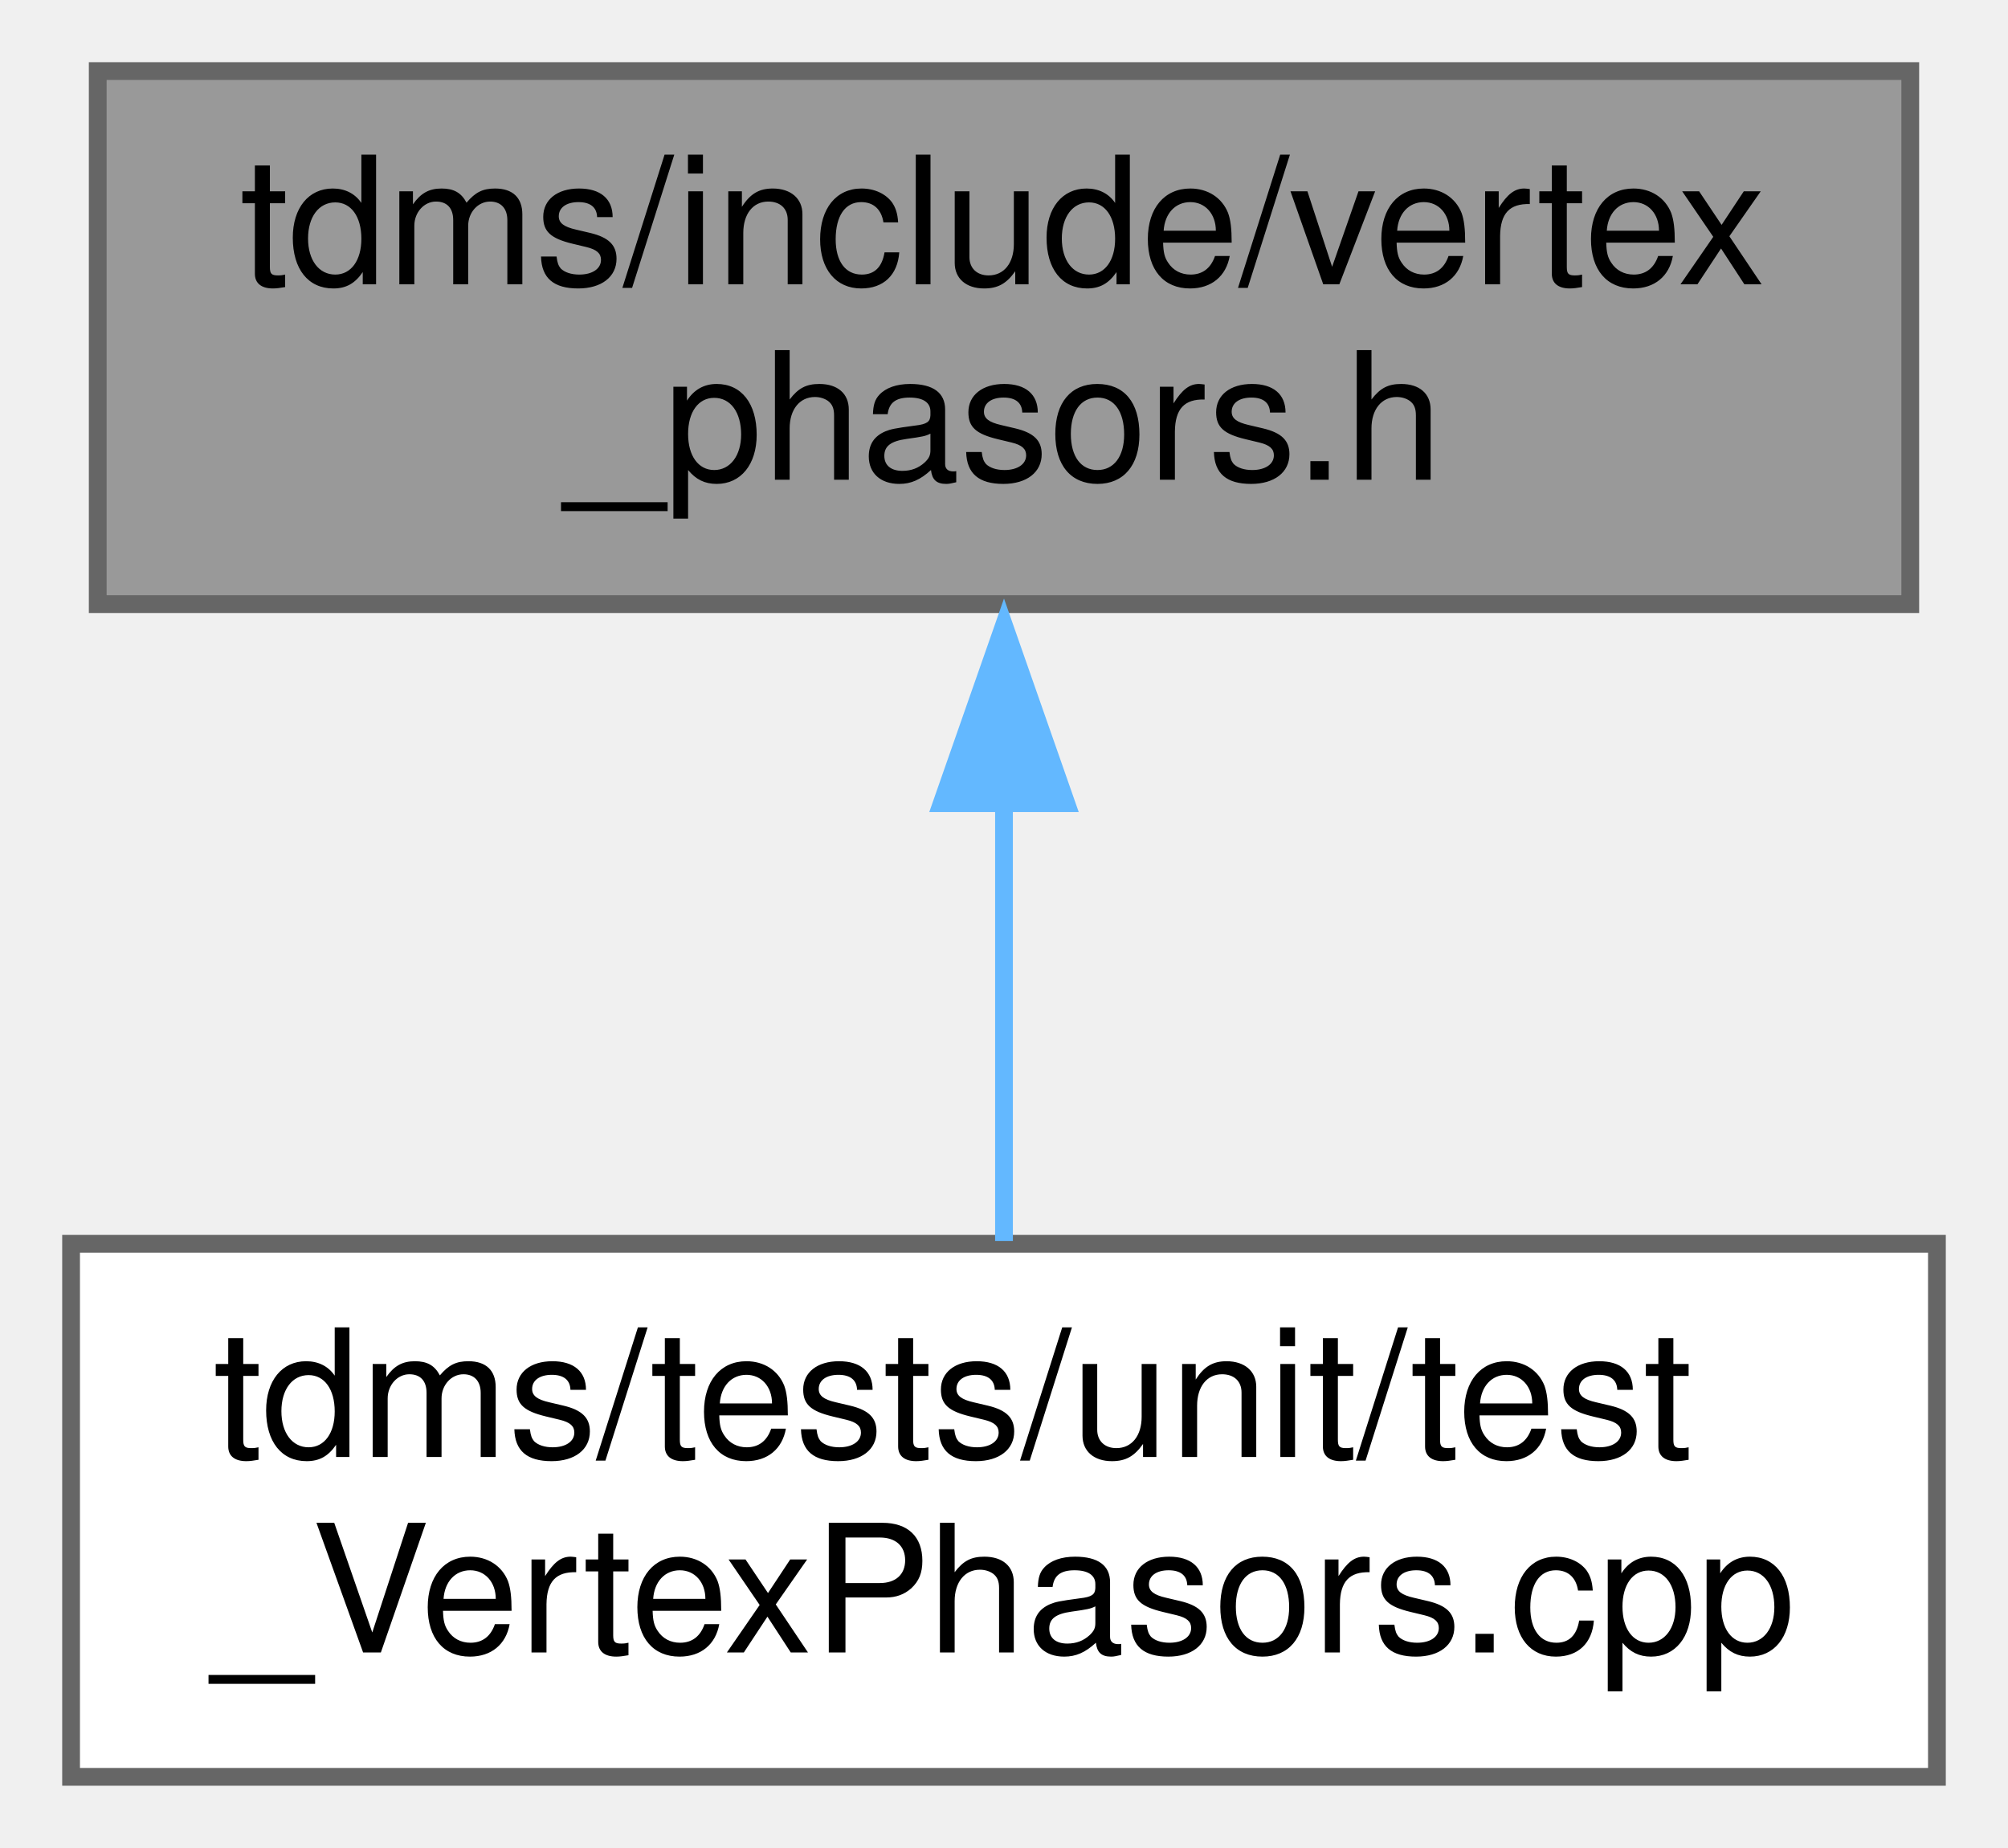
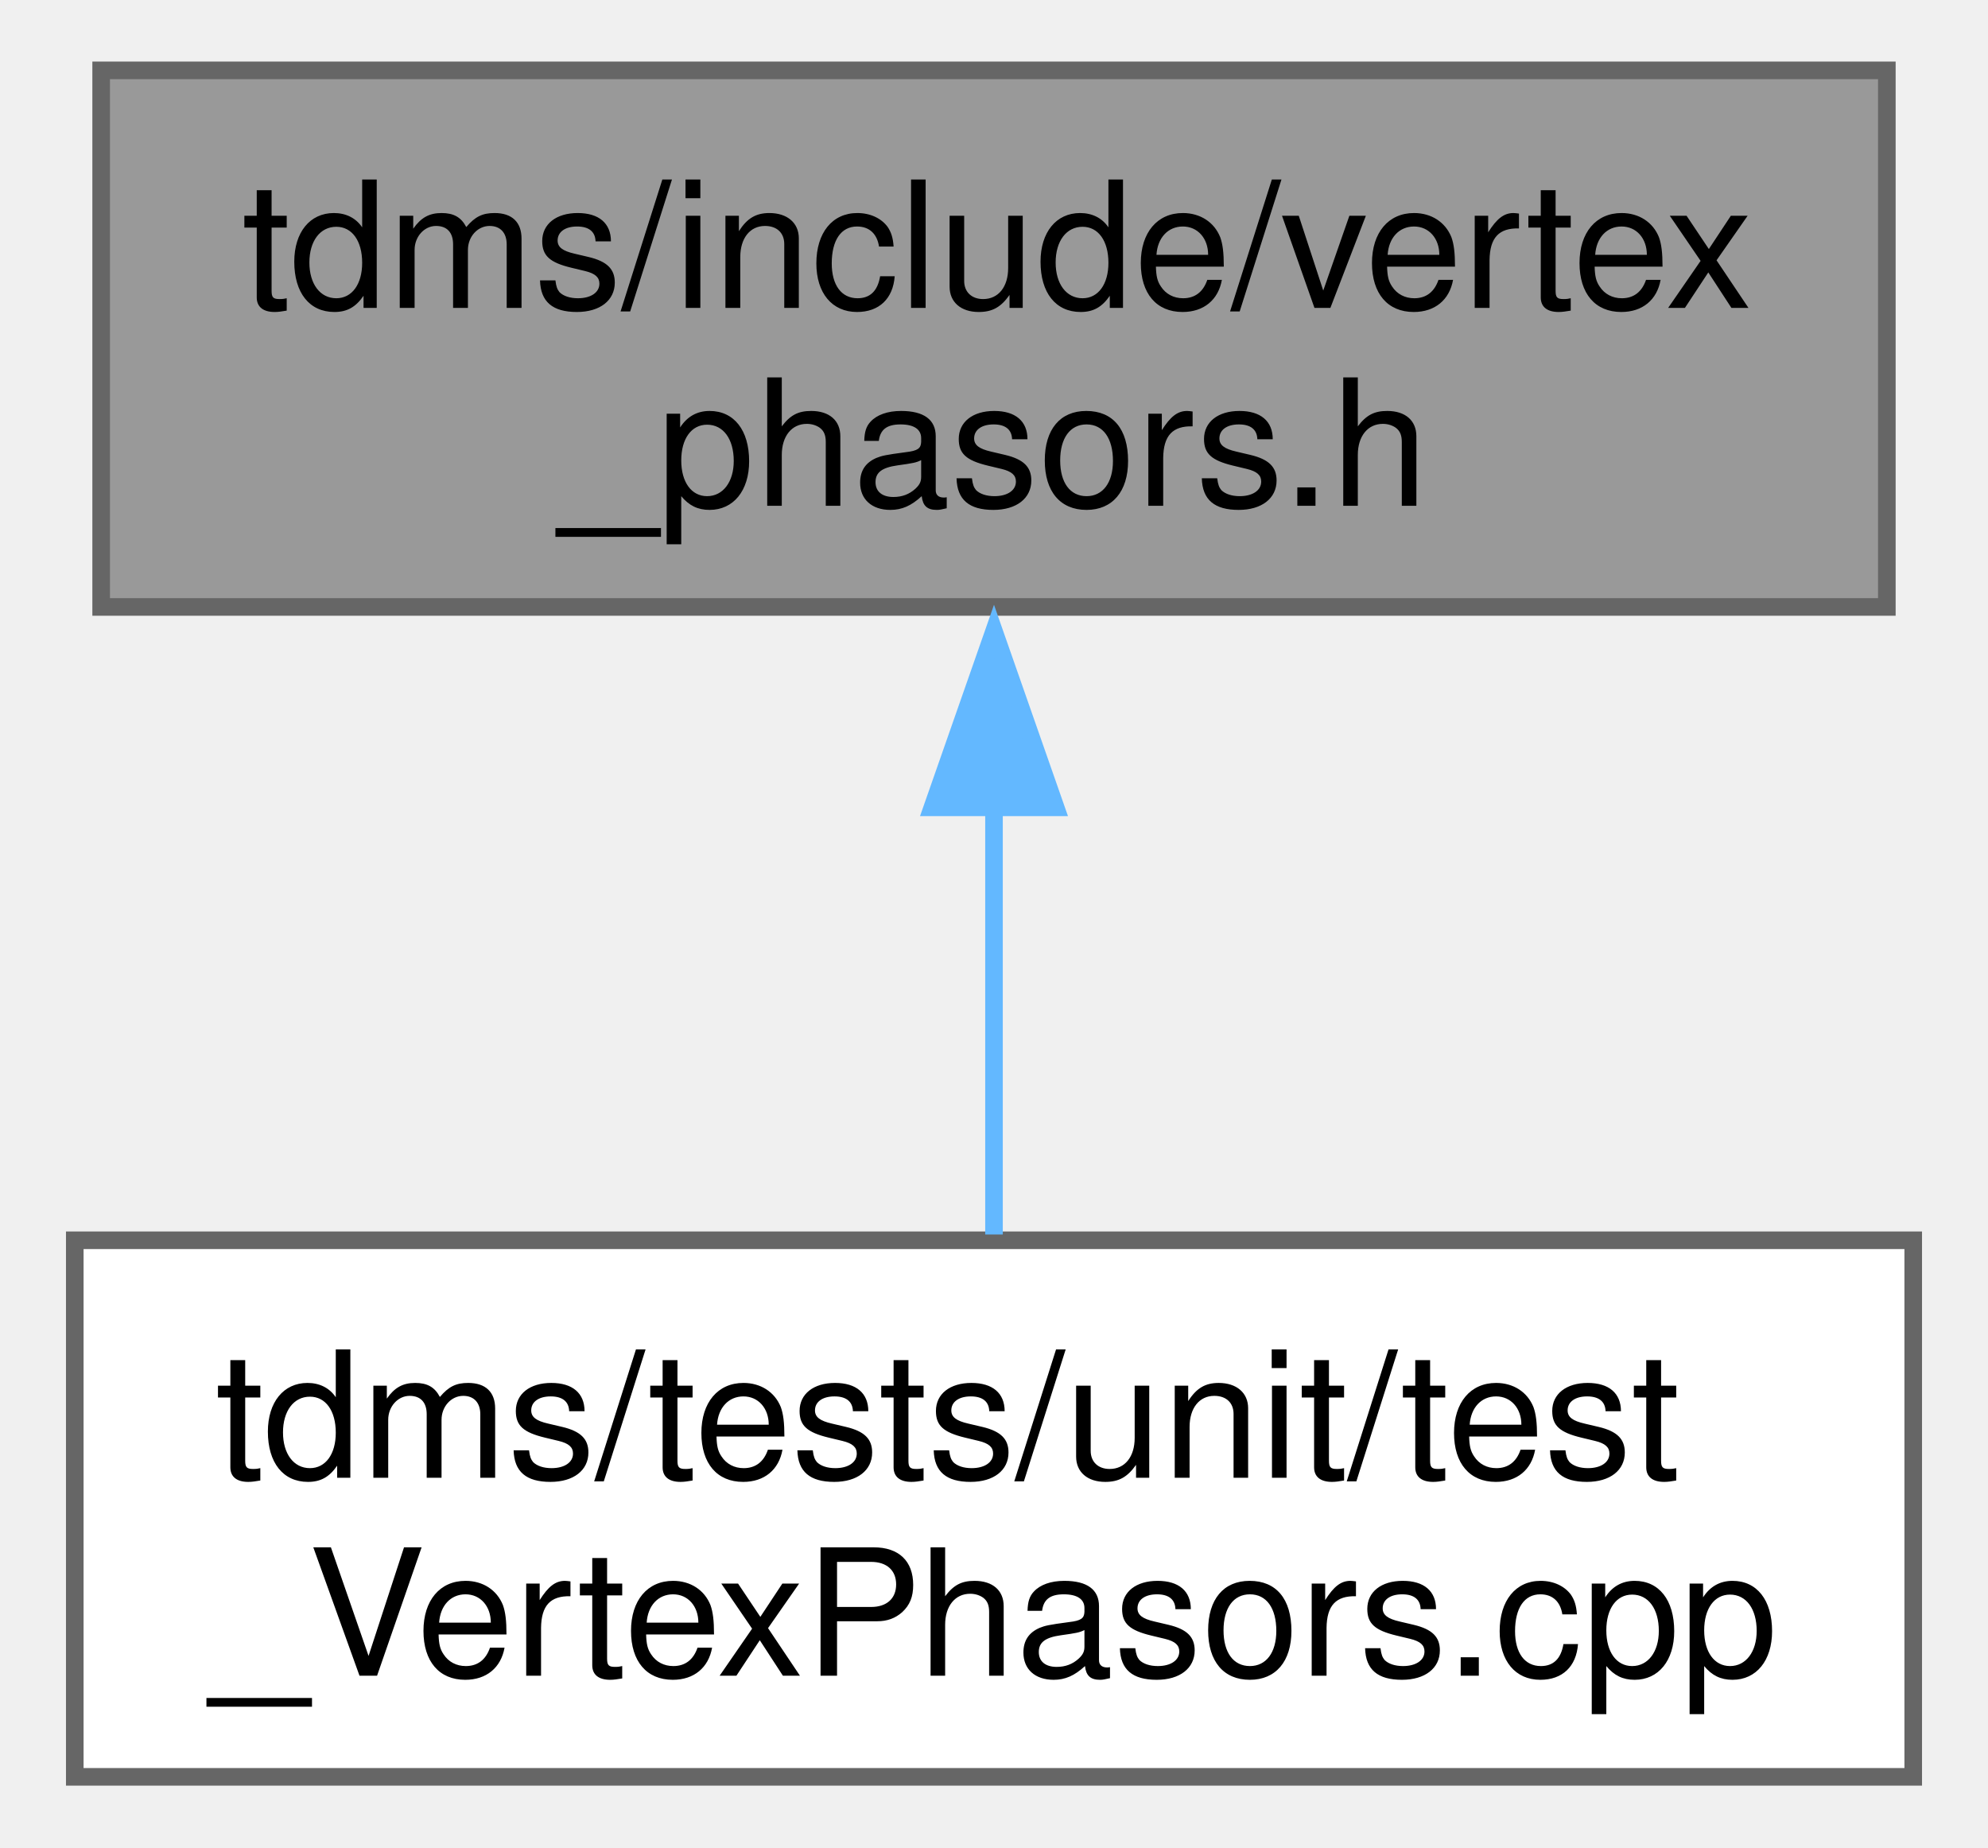
- <svg xmlns="http://www.w3.org/2000/svg" xmlns:xlink="http://www.w3.org/1999/xlink" width="113pt" height="104pt" viewBox="0.00 0.00 113.00 104.00">
-   <g id="graph0" class="graph" transform="scale(1 1) rotate(0) translate(4 100)">
+ <svg xmlns="http://www.w3.org/2000/svg" xmlns:xlink="http://www.w3.org/1999/xlink" width="113pt" height="105pt" viewBox="0.00 0.00 112.50 105.00">
+   <g id="graph0" class="graph" transform="scale(1 1) rotate(0) translate(4 101)">
    <g id="node1" class="node">
      <g id="a_node1">
        <a xlink:title="Contains a class that handles the complex amplitude extraction at the vertices.">
-           <polygon fill="#999999" stroke="#666666" points="103.5,-96 1.5,-96 1.5,-66 103.5,-66 103.5,-96" />
-           <text text-anchor="start" x="9.5" y="-84" font-family="Helvetica,sans-Serif" font-size="10.00">tdms/include/vertex</text>
-           <text text-anchor="middle" x="52.5" y="-73" font-family="Helvetica,sans-Serif" font-size="10.00">_phasors.h</text>
+           <polygon fill="#999999" stroke="#666666" points="103,-97 1.5,-97 1.5,-66.5 103,-66.5 103,-97" />
+           <text text-anchor="start" x="9.5" y="-83.5" font-family="Helvetica,sans-Serif" font-size="10.00">tdms/include/vertex</text>
+           <text text-anchor="middle" x="52.25" y="-72.25" font-family="Helvetica,sans-Serif" font-size="10.00">_phasors.h</text>
        </a>
      </g>
    </g>
    <g id="node2" class="node">
      <g id="a_node2">
        <a xlink:href="test___vertex_phasors_8cpp.html" target="_top" xlink:title="Unit tests for the VertexPhasors class.">
-           <polygon fill="white" stroke="#666666" points="105,-30 0,-30 0,0 105,0 105,-30" />
-           <text text-anchor="start" x="8" y="-18" font-family="Helvetica,sans-Serif" font-size="10.00">tdms/tests/unit/test</text>
-           <text text-anchor="middle" x="52.5" y="-7" font-family="Helvetica,sans-Serif" font-size="10.00">_VertexPhasors.cpp</text>
+           <polygon fill="white" stroke="#666666" points="104.5,-30.5 0,-30.5 0,0 104.5,0 104.5,-30.5" />
+           <text text-anchor="start" x="8" y="-17" font-family="Helvetica,sans-Serif" font-size="10.00">tdms/tests/unit/test</text>
+           <text text-anchor="middle" x="52.25" y="-5.75" font-family="Helvetica,sans-Serif" font-size="10.00">_VertexPhasors.cpp</text>
        </a>
      </g>
    </g>
    <g id="edge1" class="edge">
-       <path fill="none" stroke="#63b8ff" d="M52.5,-54.97C52.5,-46.55 52.5,-37.45 52.5,-30.16" />
-       <polygon fill="#63b8ff" stroke="#63b8ff" points="49,-54.8 52.5,-64.8 56,-54.8 49,-54.8" />
+       <path fill="none" stroke="#63b8ff" d="M52.25,-55.38C52.25,-47.05 52.25,-38.08 52.25,-30.83" />
+       <polygon fill="#63b8ff" stroke="#63b8ff" points="48.75,-55.11 52.25,-65.11 55.75,-55.11 48.75,-55.11" />
    </g>
  </g>
</svg>
